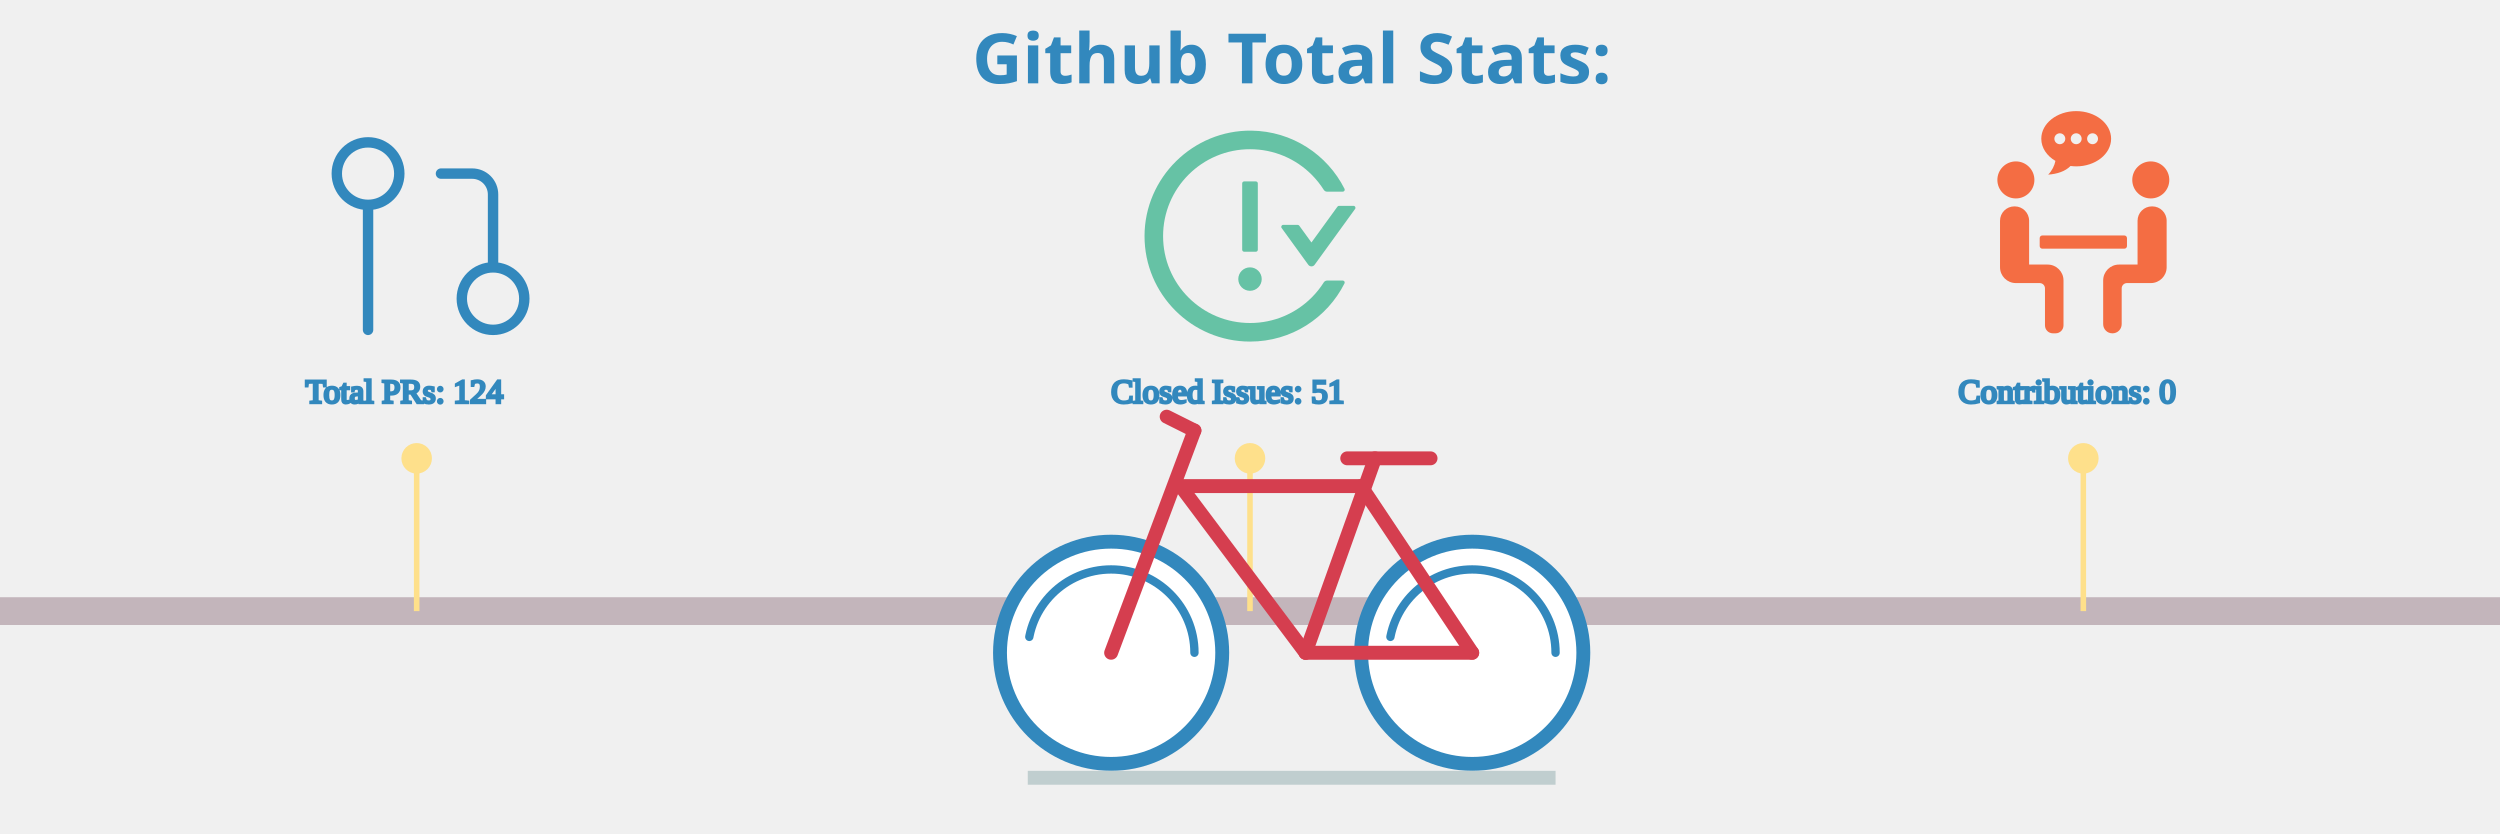
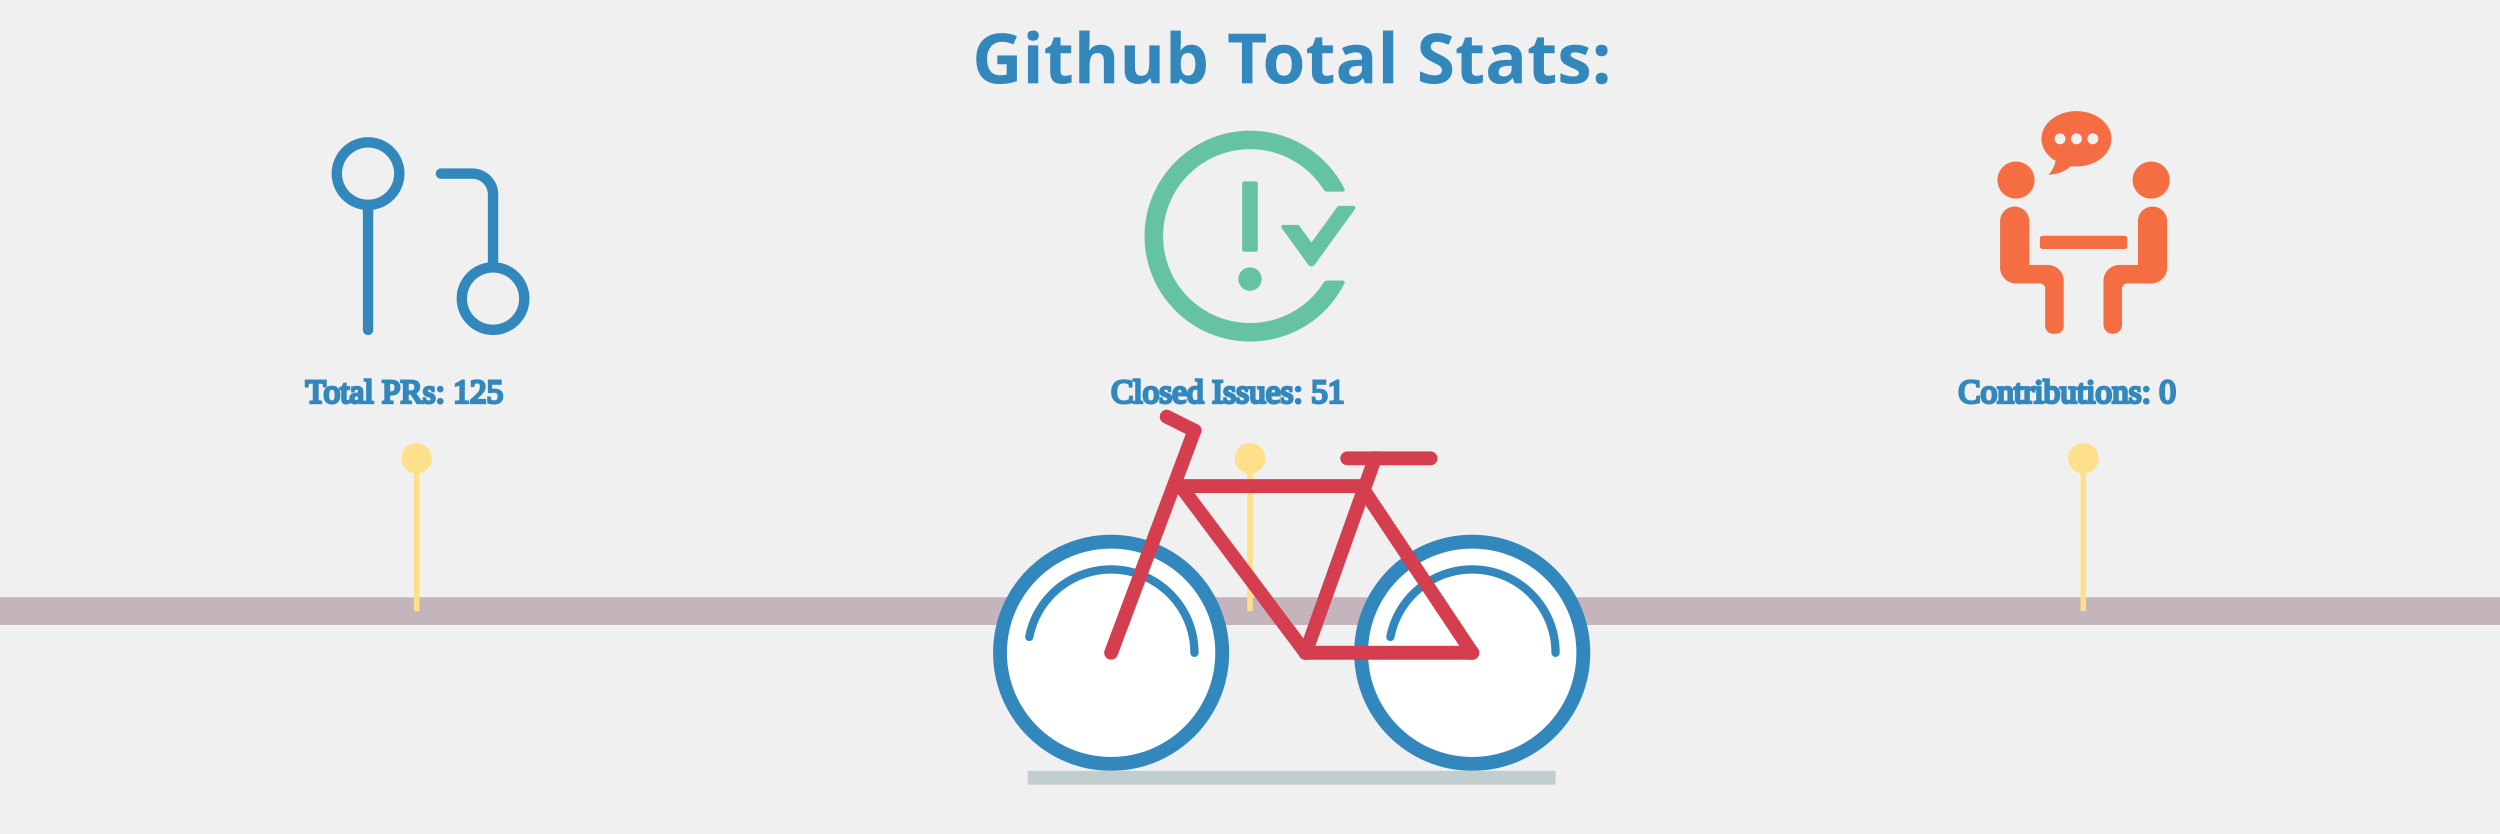
<svg xmlns="http://www.w3.org/2000/svg" viewBox="0 0 600 300" height="200px" width="600px">
  <style>
.label {
	font: bold 25px sans-serif;
	color: #404040;
	-webkit-text-stroke: 1px white;
  }

.totals: {
	font: bold 25px sans-serif;
	color: black;
	-webkit-text-stroke: 1px white;
}

.path {
	stroke-dasharray: 100;
	stroke-dashoffset: 100;
	animation: dash 0.2s infinite linear backwards;
}
  
@keyframes dash {
	from {
		stroke-dashoffset: 0;
	}
}

.ground {
	animation: forest 30s linear infinite forwards;
}

@keyframes forest {
	from {
		transform: translate(-1900px, 0px);
	}
	to {
		transform: translate(700px, 0px);
	}
}

.bicycle {
	animation: moving 0.5s ease-in-out infinite forwards;
	animation-direction: alternate-reverse;
}

@keyframes moving {
	from {
		transform: translate(0px, 4px);
	}
	to {
		transform: translate(0px, 0px);
	}
}
</style>
  <g class="ground" />
  <g stroke="#c3b5bb" fill="none" stroke-width="10">
    <line x1="-200" y1="220" x2="750" y2="220" />
  </g>
  <g fill="none" stroke-width="1" class="ground">
    <line x1="0" y1="220" x2="0" y2="165" stroke="#fee08b" stroke-width="2" />
    <circle cx="0" cy="165" r="5" stroke="#fee08b" fill="#fee08b" />
    <svg x="-40" y="40" width="90px" height="90px" viewBox="0 0 24 24" fill="none">
      <path d="M18 15C16.343 15 15 16.343 15 18C15 19.657 16.343 21 18 21C19.657 21 21 19.657 21 18C21 16.343 19.657 15 18 15ZM18 15V8C18 7.47 17.789 6.961 17.414 6.586C17.039 6.211 16.53 6 16 6H13M6 9C7.657 9 9 7.657 9 6C9 4.343 7.657 3 6 3C4.343 3 3 4.343 3 6C3 7.657 4.343 9 6 9ZM6 9V21" stroke="#3288bd" stroke-width="1" stroke-linecap="round" stroke-linejoin="round" />
    </svg>
-     <text x="-40" y="145" stroke-width="1" stroke="#3288bd" fill="#3288bd" class="totals">Total PRs: 124</text>
+     <text x="-40" y="145" stroke-width="1" stroke="#3288bd" fill="#3288bd" class="totals">Total PRs: 125</text>
    <line x1="300" y1="220" x2="300" y2="165" stroke="#fee08b" stroke-width="2" />
    <circle cx="300" cy="165" r="5" stroke="#fee08b" fill="#fee08b" />
-     <svg x="255" y="40" fill="#66c2a5" width="90px" height="90px" viewBox="0 0 1024 1024" class="icon">
+     <svg x="255" y="40" fill="#66c2a5" width="90px" height="90px" viewBox="0 0 1024 1024">
      <path d="M464 688a48 48 0 1 0 96 0 48 48 0 1 0-96 0zm72-112c4.4 0 8-3.6 8-8V296c0-4.4-3.6-8-8-8h-48c-4.4 0-8 3.6-8 8v272c0 4.4 3.6 8 8 8h48zm400-188h-59.3c-2.6 0-5 1.2-6.5 3.3L763.7 538.1l-49.9-68.8a7.92 7.92 0 0 0-6.5-3.3H648c-6.5 0-10.3 7.4-6.5 12.7l109.2 150.7a16.1 16.1 0 0 0 26 0l165.8-228.7c3.8-5.3 0-12.7-6.5-12.7zm-44 306h-64.2c-5.5 0-10.6 2.9-13.6 7.5a352.2 352.2 0 0 1-49.8 62.2A355.92 355.92 0 0 1 651.1 840a355 355 0 0 1-138.7 27.9c-48.1 0-94.8-9.4-138.7-27.9a355.92 355.92 0 0 1-113.3-76.3A353.06 353.06 0 0 1 184 650.5c-18.6-43.8-28-90.5-28-138.5s9.4-94.7 28-138.5c17.9-42.4 43.6-80.5 76.4-113.2 32.8-32.7 70.9-58.4 113.3-76.3a355 355 0 0 1 138.7-27.9c48.1 0 94.8 9.4 138.7 27.9 42.4 17.9 80.5 43.6 113.3 76.3 19 19 35.6 39.8 49.8 62.2 2.9 4.7 8.1 7.5 13.6 7.5H892c6 0 9.8-6.3 7.2-11.6C828.8 178.5 684.7 82 517.7 80 278.9 77.2 80.5 272.5 80 511.2 79.5 750.1 273.3 944 512.4 944c169.2 0 315.6-97 386.7-238.4A8 8 0 0 0 892 694z" />
    </svg>
    <text x="250" y="145" stroke-width="1" stroke="#3288bd" fill="#3288bd" class="totals">Closed Issues: 51</text>
    <line x1="600" y1="220" x2="600" y2="165" stroke="#fee08b" stroke-width="2" />
    <circle cx="600" cy="165" r="5" stroke="#fee08b" fill="#fee08b" />
-     <svg x="560" y="40" fill="#f46d43" version="1.1" id="Ext" width="80px" height="80px" viewBox="0 0 571.316 571.315" xml:space="preserve">
+     <svg x="560" y="40" fill="#f46d43" width="80px" height="80px" viewBox="0 0 570 570">
      <g>
        <path d="M159.858,176.916c0,26.289-21.312,47.6-47.6,47.6c-26.289,0-47.6-21.311-47.6-47.6c0-26.289,21.311-47.6,47.6-47.6C138.546,129.316,159.858,150.627,159.858,176.916z M411.458,176.916c0,26.289,21.312,47.6,47.601,47.6c26.288,0,47.6-21.311,47.6-47.6c0-26.289-21.312-47.6-47.6-47.6C432.769,129.316,411.458,150.627,411.458,176.916zM146.258,394.516V281.942c0-20.448-16.579-37.026-37.026-37.026h-0.748c-20.448,0-37.026,16.578-37.026,37.026v119.374c0,22.535,18.265,40.801,40.8,40.801h61.2c7.514,0,13.6,6.086,13.6,13.6v95.2c0,11.268,9.132,20.399,20.4,20.399h6.8c11.268,0,20.4-9.132,20.4-20.399V435.315c0-22.535-18.265-40.8-40.8-40.8H146.258z M462.832,244.916h-0.748c-20.447,0-37.025,16.578-37.025,37.026v112.574h-47.601c-22.535,0-40.8,18.265-40.8,40.8v112.438c0,13.015,10.547,23.562,23.562,23.562h0.476c13.015,0,23.562-10.547,23.562-23.562v-92.038c0-7.514,6.086-13.6,13.601-13.6h61.2c22.535,0,40.8-18.266,40.8-40.801V281.942C499.858,261.494,483.279,244.916,462.832,244.916z M397.858,346.916v-20.4c0-3.753-3.047-6.8-6.8-6.8h-210.8c-3.754,0-6.8,3.047-6.8,6.8v20.4c0,3.753,3.046,6.8,6.8,6.8h210.8C394.811,353.716,397.858,350.669,397.858,346.916z M267.305,0c-49.572,0-89.753,31.804-89.753,71.033c0,23.372,14.328,44.043,36.339,56.991c-2.156,11.805-9.01,25.71-18.591,35.292c23.406-1.748,44.003-8.459,57.494-22.263c4.739,0.612,9.567,1.013,14.518,1.013c49.572,0,89.753-31.804,89.753-71.033C357.065,31.804,316.87,0,267.305,0z M225.226,85.055c-7.745,0-14.021-6.276-14.021-14.021s6.276-14.022,14.021-14.022s14.021,6.277,14.021,14.022S232.971,85.055,225.226,85.055zM267.305,85.055c-7.746,0-14.022-6.276-14.022-14.021s6.276-14.022,14.022-14.022c7.745,0,14.021,6.277,14.021,14.022S275.05,85.055,267.305,85.055z M309.376,85.055c-7.745,0-14.021-6.276-14.021-14.021s6.276-14.022,14.021-14.022s14.021,6.277,14.021,14.022S317.122,85.055,309.376,85.055z" />
      </g>
    </svg>
    <text x="555" y="145" stroke-width="1" stroke="#3288bd" fill="#3288bd" class="totals">Contributions: 0</text>
    <line x1="900" y1="220" x2="900" y2="165" stroke="#fee08b" stroke-width="2" />
    <circle cx="900" cy="165" r="5" stroke="#fee08b" fill="#fee08b" />
    <svg x="850" y="40" width="90px" height="90px" viewBox="0 0 24 24">
      <path fill="#9e0142" stroke-width="1" d="M18 16v-2h1V4H6v10.035A3.53 3.53 0 0 1 6.5 14H8v2H6.5a1.5 1.5 0 0 0 0 3H10v2H6.5A3.5 3.5 0 0 1 3 17.5V5a3 3 0 0 1 3-3h14a1 1 0 0 1 1 1v17a1 1 0 0 1-1 1h-4v-2h3v-3h-1zM7 5h2v2H7V5zm0 3h2v2H7V8zm7 9v6h-2v-6H9l4-5 4 5h-3z" />
    </svg>
-     <text x="830" y="145" stroke-width="1" stroke="#3288bd" fill="#3288bd" class="totals">Total Commits: 564</text>
+     <text x="830" y="145" stroke-width="1" stroke="#3288bd" fill="#3288bd" class="totals">Total Commits: 566</text>
    <line x1="1200" y1="220" x2="1200" y2="165" stroke="#fee08b" stroke-width="2" />
    <circle cx="1200" cy="165" r="5" stroke="#fee08b" fill="#fee08b" />
    <svg x="1155" y="40" width="90px" height="90px" viewBox="0 0 24 24" fill="none">
      <path stroke="#5e4fa2" fill-rule="evenodd" clip-rule="evenodd" d="M12 2C6.475 2 2 6.475 2 12C2 16.425 4.862 20.163 8.838 21.488C9.338 21.575 9.525 21.275 9.525 21.012C9.525 20.775 9.512 19.988 9.512 19.15C7 19.613 6.35 18.538 6.15 17.975C6.037 17.688 5.55 16.8 5.125 16.562C4.775 16.375 4.275 15.912 5.112 15.9C5.9 15.887 6.463 16.625 6.65 16.925C7.55 18.438 8.988 18.012 9.562 17.75C9.65 17.1 9.912 16.663 10.2 16.413C7.975 16.163 5.65 15.3 5.65 11.475C5.65 10.387 6.037 9.488 6.675 8.787C6.575 8.537 6.225 7.513 6.775 6.138C6.775 6.138 7.612 5.875 9.525 7.162C10.325 6.938 11.175 6.825 12.025 6.825C12.875 6.825 13.725 6.938 14.525 7.162C16.438 5.862 17.275 6.138 17.275 6.138C17.825 7.513 17.475 8.537 17.375 8.787C18.012 9.488 18.4 10.375 18.4 11.475C18.4 15.312 16.062 16.163 13.838 16.413C14.2 16.725 14.512 17.325 14.512 18.262C14.512 19.6 14.5 20.675 14.5 21.012C14.5 21.275 14.688 21.587 15.188 21.488C17.173 20.817 18.898 19.541 20.12 17.84C21.342 16.138 22 14.095 22 12C22 6.475 17.525 2 12 2Z" stroke-linejoin="round" />
    </svg>
    <text x="1120" y="145" stroke-width="1" stroke="#3288bd" fill="#3288bd" class="totals">Github Repositories: 16</text>
    <line x1="1500" y1="220" x2="1500" y2="165" stroke="#fee08b" stroke-width="2" />
    <circle cx="1500" cy="165" r="5" stroke="#fee08b" fill="#fee08b" />
-     <svg x="1460" y="45" width="80px" height="80px" version="1.1" id="Sep" viewBox="0 0 60 60" xml:space="preserve">
+     <svg x="1460" y="45" width="80px" height="80px" viewBox="0 0 60 60">
      <g>
        <g>
          <rect fill="#fdae61" x="6" y="23" width="2" height="33" />
          <rect fill="#fdae61" x="18" y="23" width="2" height="33" />
          <path fill="#fdae61" d="M12,13h2c2.8,0,5-2.2,5-5V5c0-2.8-2.2-5-5-5h-2C9.2,0,7,2.2,7,5v3C7,10.8,9.2,13,12,13z M9,5c0-1.7,1.3-3,3-3h2c1.7,0,3,1.3,3,3v3c0,1.7-1.3,3-3,3h-2c-1.7,0-3-1.3-3-3V5z" />
          <polygon fill="#fdae61" points="10,38 12,38 12,56 14,56 14,38 16,38 16,36 10,36 " />
          <path fill="#fdae61" d="M23,36v20h2V36V23v-1c0-3.9-3.1-7-7-7H8c-3.9,0-7,3.1-7,7v14h2V22c0-2.8,2.2-5,5-5h10c2.8,0,5,2.2,5,5v1V36z" />
          <rect fill="#66c2a5" x="35" y="23" width="2" height="33" />
          <path fill="#66c2a5" d="M29,13h2c2.8,0,5-2.2,5-5V5c0-2.8-2.2-5-5-5h-2c-2.8,0-5,2.2-5,5v3C24,10.8,26.2,13,29,13z M26,5c0-1.7,1.3-3,3-3h2c1.7,0,3,1.3,3,3v3c0,1.7-1.3,3-3,3h-2c-1.7,0-3-1.3-3-3V5z" />
          <polygon fill="#66c2a5" points="33,38 33,36 27,36 27,38 29,38 29,56 31,56 31,38 " />
          <path fill="#66c2a5" d="M40,36v20h2V36V23v-1c0-3.9-3.1-7-7-7H25v2h10c2.8,0,5,2.2,5,5v1V36z" />
          <path fill="#5e4fa2" d="M52,15H42v2h10c2.8,0,5,2.2,5,5v14h2V22C59,18.1,55.9,15,52,15z" />
          <rect fill="#5e4fa2" x="52" y="23" width="2" height="33" />
          <path fill="#5e4fa2" d="M46,13h2c2.8,0,5-2.2,5-5V5c0-2.8-2.2-5-5-5h-2c-2.8,0-5,2.2-5,5v3C41,10.8,43.2,13,46,13z M43,5c0-1.7,1.3-3,3-3h2c1.7,0,3,1.3,3,3v3c0,1.7-1.3,3-3,3h-2c-1.7,0-3-1.3-3-3V5z" />
          <polygon fill="#5e4fa2" points="50,38 50,36 44,36 44,38 46,38 46,56 48,56 48,38   " />
          <g fill="#f46d43">
            <rect x="1" y="58" width="2" height="2" />
            <rect x="5" y="58" width="2" height="2" />
            <rect x="9" y="58" width="2" height="2" />
            <rect x="13" y="58" width="2" height="2" />
            <rect x="17" y="58" width="2" height="2" />
            <rect x="21" y="58" width="2" height="2" />
            <rect x="25" y="58" width="2" height="2" />
            <rect x="29" y="58" width="2" height="2" />
            <rect x="33" y="58" width="2" height="2" />
            <rect x="37" y="58" width="2" height="2" />
            <rect x="41" y="58" width="2" height="2" />
            <rect x="45" y="58" width="2" height="2" />
            <rect x="49" y="58" width="2" height="2" />
            <rect x="53" y="58" width="2" height="2" />
            <rect x="57" y="58" width="2" height="2" />
          </g>
        </g>
      </g>
    </svg>
    <text x="1455" y="145" stroke-width="1" stroke="#3288bd" fill="#3288bd" class="totals">Followers: 22</text>
    <line stroke="#fee08b" stroke-width="2" x1="1800" y1="220" x2="1800" y2="165" />
    <circle cx="1800" cy="165" r="5" stroke="#fee08b" fill="#fee08b" />
    <svg x="1755" y="40" width="90px" height="90px" viewBox="0 0 24 24">
      <path fill="#fee08b" stroke="#fee08b" stroke-width="1" d="M1.537,9.488a1,1,0,0,0,.326,1.041l4.805,3.963-1.515,6.79a1,1,0,0,0,1.56,1.03L12,18.509l5.287,3.8a1,1,0,0,0,1.56-1.03l-1.515-6.79,4.805-3.963a1,1,0,0,0-.492-1.761l-5.817-.849L12.9,2.053a1.042,1.042,0,0,0-1.79,0L8.172,7.919l-5.817.849A1,1,0,0,0,1.537,9.488Zm7.441.335a1,1,0,0,0,.75-.542L12,4.736l2.272,4.545a1,1,0,0,0,.75.542l4.1.6L15.586,13.34a1,1,0,0,0-.339.989l1.076,4.826-3.739-2.69a1,1,0,0,0-1.168,0l-3.739,2.69,1.076-4.826a1,1,0,0,0-.339-.989L4.876,10.421Z" />
    </svg>
    <text x="1730" y="145" stroke-width="1" stroke="#3288bd" fill="#3288bd" class="totals">Total Stars Earned: 14</text>
  </g>
  <g stroke="#3288bd" fill="white" stroke-width="5">
    <circle cx="250" cy="235" r="40" />
    <circle cx="380" cy="235" r="40" />
    <line x1="220" y1="280" x2="410" y2="280" stroke="#C0CECF" />
  </g>
  <g fill="none" stroke-width="3" stroke-linecap="round" stroke="#3288bd" class="path">
    <circle cx="250" cy="235" r="30" />
    <circle cx="380" cy="235" r="30" />
  </g>
  <g fill="none" stroke-width="5" stroke-linecap="round" stroke="#d53e4f" class="bicycle">
    <line x1="250" y1="235" x2="280" y2="155" />
    <line x1="275" y1="175" x2="320" y2="235" />
    <line x1="320" y1="235" x2="380" y2="235" />
    <line x1="340" y1="175" x2="380" y2="235" />
    <line x1="275" y1="175" x2="340" y2="175" />
    <line x1="320" y1="235" x2="345" y2="165" />
    <line x1="335" y1="165" x2="365" y2="165" />
    <line x1="270" y1="150" x2="280" y2="155" />
  </g>
  <g class="label">
    <text x="200" y="30" fill="#3288bd">Github Total Stats:</text>
  </g>
</svg>
